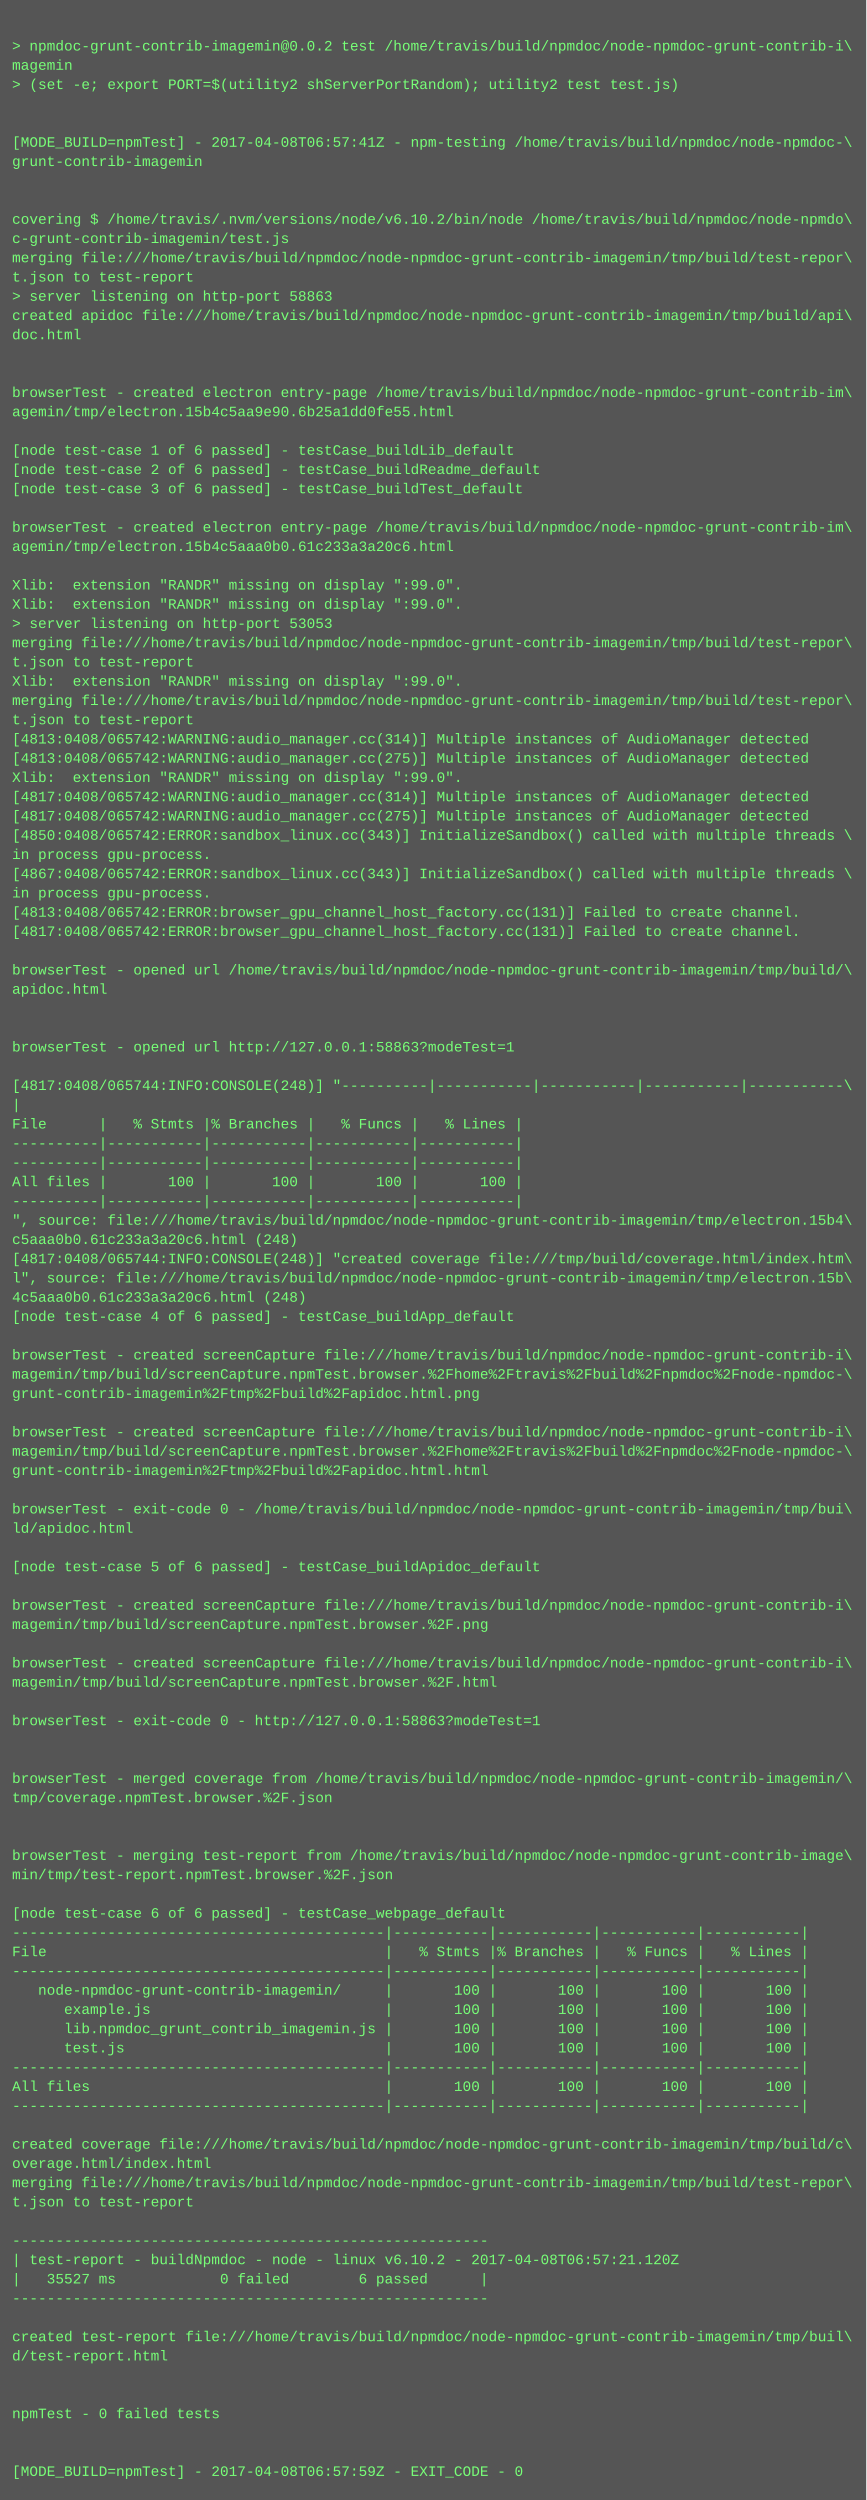
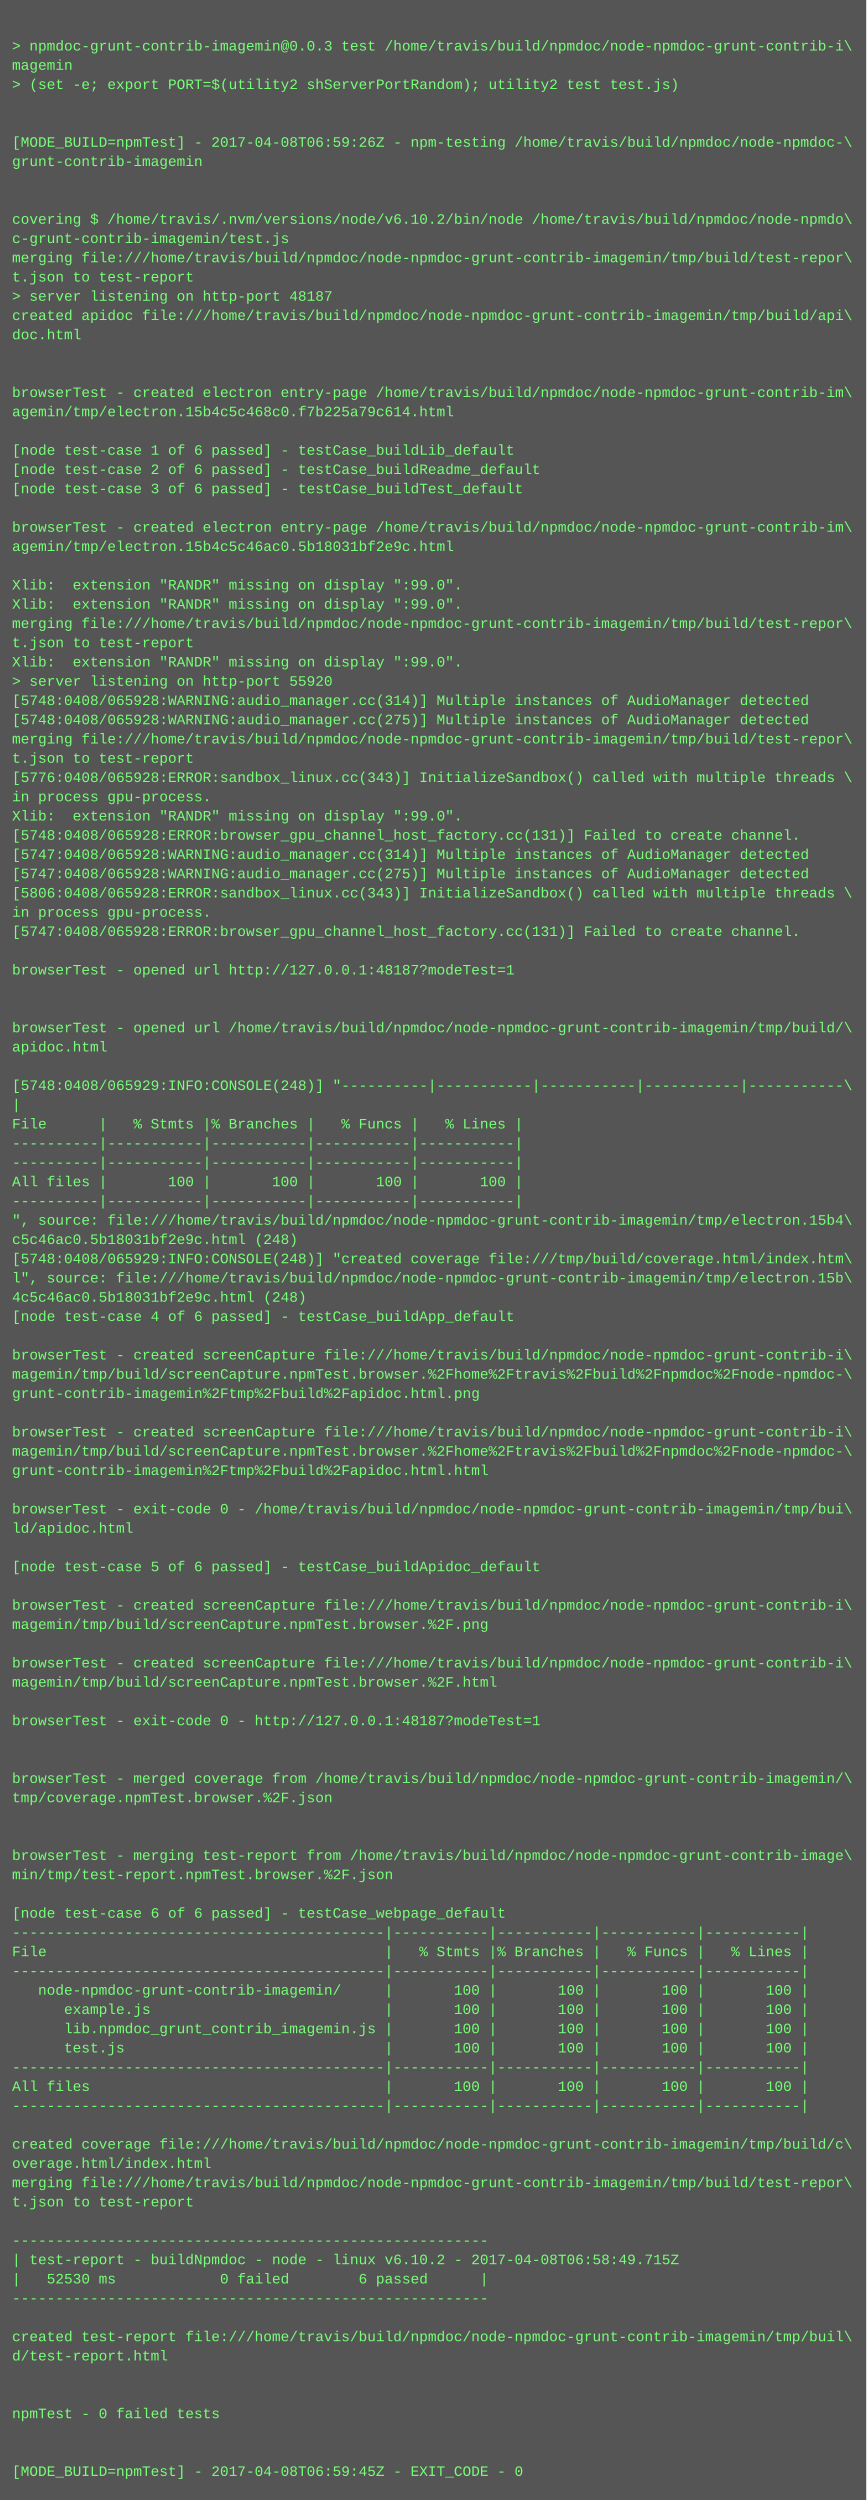
<svg xmlns="http://www.w3.org/2000/svg" height="2078" width="720">
  <rect height="2078" fill="#555" width="720" />
  <text fill="#7f7" font-family="Courier New" font-size="12" xml:space="preserve">
    <tspan x="10" y="26" />
-     <tspan x="10" y="42">&gt; npmdoc-grunt-contrib-imagemin@0.0.2 test /home/travis/build/npmdoc/node-npmdoc-grunt-contrib-i\</tspan>
+     <tspan x="10" y="42">&gt; npmdoc-grunt-contrib-imagemin@0.0.3 test /home/travis/build/npmdoc/node-npmdoc-grunt-contrib-i\</tspan>
    <tspan x="10" y="58">magemin</tspan>
    <tspan x="10" y="74">&gt; (set -e; export PORT=$(utility2 shServerPortRandom); utility2 test test.js)</tspan>
    <tspan x="10" y="90" />
    <tspan x="10" y="106" />
-     <tspan x="10" y="122">[MODE_BUILD=npmTest] - 2017-04-08T06:57:41Z - npm-testing /home/travis/build/npmdoc/node-npmdoc-\</tspan>
+     <tspan x="10" y="122">[MODE_BUILD=npmTest] - 2017-04-08T06:59:26Z - npm-testing /home/travis/build/npmdoc/node-npmdoc-\</tspan>
    <tspan x="10" y="138">grunt-contrib-imagemin</tspan>
    <tspan x="10" y="154" />
    <tspan x="10" y="170" />
    <tspan x="10" y="186">covering $ /home/travis/.nvm/versions/node/v6.10.2/bin/node /home/travis/build/npmdoc/node-npmdo\</tspan>
    <tspan x="10" y="202">c-grunt-contrib-imagemin/test.js</tspan>
    <tspan x="10" y="218">merging file:///home/travis/build/npmdoc/node-npmdoc-grunt-contrib-imagemin/tmp/build/test-repor\</tspan>
    <tspan x="10" y="234">t.json to test-report</tspan>
-     <tspan x="10" y="250">&gt; server listening on http-port 58863</tspan>
+     <tspan x="10" y="250">&gt; server listening on http-port 48187</tspan>
    <tspan x="10" y="266">created apidoc file:///home/travis/build/npmdoc/node-npmdoc-grunt-contrib-imagemin/tmp/build/api\</tspan>
    <tspan x="10" y="282">doc.html</tspan>
    <tspan x="10" y="298" />
    <tspan x="10" y="314" />
    <tspan x="10" y="330">browserTest - created electron entry-page /home/travis/build/npmdoc/node-npmdoc-grunt-contrib-im\</tspan>
-     <tspan x="10" y="346">agemin/tmp/electron.15b4c5aa9e90.6b25a1dd0fe55.html</tspan>
+     <tspan x="10" y="346">agemin/tmp/electron.15b4c5c468c0.f7b225a79c614.html</tspan>
    <tspan x="10" y="362" />
    <tspan x="10" y="378">[node test-case 1 of 6 passed] - testCase_buildLib_default</tspan>
    <tspan x="10" y="394">[node test-case 2 of 6 passed] - testCase_buildReadme_default</tspan>
    <tspan x="10" y="410">[node test-case 3 of 6 passed] - testCase_buildTest_default</tspan>
    <tspan x="10" y="426" />
    <tspan x="10" y="442">browserTest - created electron entry-page /home/travis/build/npmdoc/node-npmdoc-grunt-contrib-im\</tspan>
-     <tspan x="10" y="458">agemin/tmp/electron.15b4c5aaa0b0.61c233a3a20c6.html</tspan>
+     <tspan x="10" y="458">agemin/tmp/electron.15b4c5c46ac0.5b18031bf2e9c.html</tspan>
    <tspan x="10" y="474" />
    <tspan x="10" y="490">Xlib:  extension "RANDR" missing on display ":99.0".</tspan>
    <tspan x="10" y="506">Xlib:  extension "RANDR" missing on display ":99.0".</tspan>
-     <tspan x="10" y="522">&gt; server listening on http-port 53053</tspan>
-     <tspan x="10" y="538">merging file:///home/travis/build/npmdoc/node-npmdoc-grunt-contrib-imagemin/tmp/build/test-repor\</tspan>
-     <tspan x="10" y="554">t.json to test-report</tspan>
-     <tspan x="10" y="570">Xlib:  extension "RANDR" missing on display ":99.0".</tspan>
-     <tspan x="10" y="586">merging file:///home/travis/build/npmdoc/node-npmdoc-grunt-contrib-imagemin/tmp/build/test-repor\</tspan>
-     <tspan x="10" y="602">t.json to test-report</tspan>
-     <tspan x="10" y="618">[4813:0408/065742:WARNING:audio_manager.cc(314)] Multiple instances of AudioManager detected</tspan>
-     <tspan x="10" y="634">[4813:0408/065742:WARNING:audio_manager.cc(275)] Multiple instances of AudioManager detected</tspan>
-     <tspan x="10" y="650">Xlib:  extension "RANDR" missing on display ":99.0".</tspan>
-     <tspan x="10" y="666">[4817:0408/065742:WARNING:audio_manager.cc(314)] Multiple instances of AudioManager detected</tspan>
-     <tspan x="10" y="682">[4817:0408/065742:WARNING:audio_manager.cc(275)] Multiple instances of AudioManager detected</tspan>
-     <tspan x="10" y="698">[4850:0408/065742:ERROR:sandbox_linux.cc(343)] InitializeSandbox() called with multiple threads \</tspan>
-     <tspan x="10" y="714">in process gpu-process. </tspan>
-     <tspan x="10" y="730">[4867:0408/065742:ERROR:sandbox_linux.cc(343)] InitializeSandbox() called with multiple threads \</tspan>
-     <tspan x="10" y="746">in process gpu-process. </tspan>
-     <tspan x="10" y="762">[4813:0408/065742:ERROR:browser_gpu_channel_host_factory.cc(131)] Failed to create channel.</tspan>
-     <tspan x="10" y="778">[4817:0408/065742:ERROR:browser_gpu_channel_host_factory.cc(131)] Failed to create channel.</tspan>
+     <tspan x="10" y="522">merging file:///home/travis/build/npmdoc/node-npmdoc-grunt-contrib-imagemin/tmp/build/test-repor\</tspan>
+     <tspan x="10" y="538">t.json to test-report</tspan>
+     <tspan x="10" y="554">Xlib:  extension "RANDR" missing on display ":99.0".</tspan>
+     <tspan x="10" y="570">&gt; server listening on http-port 55920</tspan>
+     <tspan x="10" y="586">[5748:0408/065928:WARNING:audio_manager.cc(314)] Multiple instances of AudioManager detected</tspan>
+     <tspan x="10" y="602">[5748:0408/065928:WARNING:audio_manager.cc(275)] Multiple instances of AudioManager detected</tspan>
+     <tspan x="10" y="618">merging file:///home/travis/build/npmdoc/node-npmdoc-grunt-contrib-imagemin/tmp/build/test-repor\</tspan>
+     <tspan x="10" y="634">t.json to test-report</tspan>
+     <tspan x="10" y="650">[5776:0408/065928:ERROR:sandbox_linux.cc(343)] InitializeSandbox() called with multiple threads \</tspan>
+     <tspan x="10" y="666">in process gpu-process. </tspan>
+     <tspan x="10" y="682">Xlib:  extension "RANDR" missing on display ":99.0".</tspan>
+     <tspan x="10" y="698">[5748:0408/065928:ERROR:browser_gpu_channel_host_factory.cc(131)] Failed to create channel.</tspan>
+     <tspan x="10" y="714">[5747:0408/065928:WARNING:audio_manager.cc(314)] Multiple instances of AudioManager detected</tspan>
+     <tspan x="10" y="730">[5747:0408/065928:WARNING:audio_manager.cc(275)] Multiple instances of AudioManager detected</tspan>
+     <tspan x="10" y="746">[5806:0408/065928:ERROR:sandbox_linux.cc(343)] InitializeSandbox() called with multiple threads \</tspan>
+     <tspan x="10" y="762">in process gpu-process. </tspan>
+     <tspan x="10" y="778">[5747:0408/065928:ERROR:browser_gpu_channel_host_factory.cc(131)] Failed to create channel.</tspan>
    <tspan x="10" y="794" />
-     <tspan x="10" y="810">browserTest - opened url /home/travis/build/npmdoc/node-npmdoc-grunt-contrib-imagemin/tmp/build/\</tspan>
-     <tspan x="10" y="826">apidoc.html</tspan>
+     <tspan x="10" y="810">browserTest - opened url http://127.0.0.1:48187?modeTest=1</tspan>
+     <tspan x="10" y="826" />
    <tspan x="10" y="842" />
-     <tspan x="10" y="858" />
-     <tspan x="10" y="874">browserTest - opened url http://127.0.0.1:58863?modeTest=1</tspan>
+     <tspan x="10" y="858">browserTest - opened url /home/travis/build/npmdoc/node-npmdoc-grunt-contrib-imagemin/tmp/build/\</tspan>
+     <tspan x="10" y="874">apidoc.html</tspan>
    <tspan x="10" y="890" />
-     <tspan x="10" y="906">[4817:0408/065744:INFO:CONSOLE(248)] "----------|-----------|-----------|-----------|-----------\</tspan>
+     <tspan x="10" y="906">[5748:0408/065929:INFO:CONSOLE(248)] "----------|-----------|-----------|-----------|-----------\</tspan>
    <tspan x="10" y="922">|</tspan>
    <tspan x="10" y="938">File      |   % Stmts |% Branches |   % Funcs |   % Lines |</tspan>
    <tspan x="10" y="954">----------|-----------|-----------|-----------|-----------|</tspan>
    <tspan x="10" y="970">----------|-----------|-----------|-----------|-----------|</tspan>
    <tspan x="10" y="986">All files |       100 |       100 |       100 |       100 |</tspan>
    <tspan x="10" y="1002">----------|-----------|-----------|-----------|-----------|</tspan>
    <tspan x="10" y="1018">", source: file:///home/travis/build/npmdoc/node-npmdoc-grunt-contrib-imagemin/tmp/electron.15b4\</tspan>
-     <tspan x="10" y="1034">c5aaa0b0.61c233a3a20c6.html (248)</tspan>
-     <tspan x="10" y="1050">[4817:0408/065744:INFO:CONSOLE(248)] "created coverage file:///tmp/build/coverage.html/index.htm\</tspan>
+     <tspan x="10" y="1034">c5c46ac0.5b18031bf2e9c.html (248)</tspan>
+     <tspan x="10" y="1050">[5748:0408/065929:INFO:CONSOLE(248)] "created coverage file:///tmp/build/coverage.html/index.htm\</tspan>
    <tspan x="10" y="1066">l", source: file:///home/travis/build/npmdoc/node-npmdoc-grunt-contrib-imagemin/tmp/electron.15b\</tspan>
-     <tspan x="10" y="1082">4c5aaa0b0.61c233a3a20c6.html (248)</tspan>
+     <tspan x="10" y="1082">4c5c46ac0.5b18031bf2e9c.html (248)</tspan>
    <tspan x="10" y="1098">[node test-case 4 of 6 passed] - testCase_buildApp_default</tspan>
    <tspan x="10" y="1114" />
    <tspan x="10" y="1130">browserTest - created screenCapture file:///home/travis/build/npmdoc/node-npmdoc-grunt-contrib-i\</tspan>
    <tspan x="10" y="1146">magemin/tmp/build/screenCapture.npmTest.browser.%2Fhome%2Ftravis%2Fbuild%2Fnpmdoc%2Fnode-npmdoc-\</tspan>
    <tspan x="10" y="1162">grunt-contrib-imagemin%2Ftmp%2Fbuild%2Fapidoc.html.png</tspan>
    <tspan x="10" y="1178" />
    <tspan x="10" y="1194">browserTest - created screenCapture file:///home/travis/build/npmdoc/node-npmdoc-grunt-contrib-i\</tspan>
    <tspan x="10" y="1210">magemin/tmp/build/screenCapture.npmTest.browser.%2Fhome%2Ftravis%2Fbuild%2Fnpmdoc%2Fnode-npmdoc-\</tspan>
    <tspan x="10" y="1226">grunt-contrib-imagemin%2Ftmp%2Fbuild%2Fapidoc.html.html</tspan>
    <tspan x="10" y="1242" />
    <tspan x="10" y="1258">browserTest - exit-code 0 - /home/travis/build/npmdoc/node-npmdoc-grunt-contrib-imagemin/tmp/bui\</tspan>
    <tspan x="10" y="1274">ld/apidoc.html</tspan>
    <tspan x="10" y="1290" />
    <tspan x="10" y="1306">[node test-case 5 of 6 passed] - testCase_buildApidoc_default</tspan>
    <tspan x="10" y="1322" />
    <tspan x="10" y="1338">browserTest - created screenCapture file:///home/travis/build/npmdoc/node-npmdoc-grunt-contrib-i\</tspan>
    <tspan x="10" y="1354">magemin/tmp/build/screenCapture.npmTest.browser.%2F.png</tspan>
    <tspan x="10" y="1370" />
    <tspan x="10" y="1386">browserTest - created screenCapture file:///home/travis/build/npmdoc/node-npmdoc-grunt-contrib-i\</tspan>
    <tspan x="10" y="1402">magemin/tmp/build/screenCapture.npmTest.browser.%2F.html</tspan>
    <tspan x="10" y="1418" />
-     <tspan x="10" y="1434">browserTest - exit-code 0 - http://127.0.0.1:58863?modeTest=1</tspan>
+     <tspan x="10" y="1434">browserTest - exit-code 0 - http://127.0.0.1:48187?modeTest=1</tspan>
    <tspan x="10" y="1450" />
    <tspan x="10" y="1466" />
    <tspan x="10" y="1482">browserTest - merged coverage from /home/travis/build/npmdoc/node-npmdoc-grunt-contrib-imagemin/\</tspan>
    <tspan x="10" y="1498">tmp/coverage.npmTest.browser.%2F.json</tspan>
    <tspan x="10" y="1514" />
    <tspan x="10" y="1530" />
    <tspan x="10" y="1546">browserTest - merging test-report from /home/travis/build/npmdoc/node-npmdoc-grunt-contrib-image\</tspan>
    <tspan x="10" y="1562">min/tmp/test-report.npmTest.browser.%2F.json</tspan>
    <tspan x="10" y="1578" />
    <tspan x="10" y="1594">[node test-case 6 of 6 passed] - testCase_webpage_default</tspan>
    <tspan x="10" y="1610">-------------------------------------------|-----------|-----------|-----------|-----------|</tspan>
    <tspan x="10" y="1626">File                                       |   % Stmts |% Branches |   % Funcs |   % Lines |</tspan>
    <tspan x="10" y="1642">-------------------------------------------|-----------|-----------|-----------|-----------|</tspan>
    <tspan x="10" y="1658">   node-npmdoc-grunt-contrib-imagemin/     |       100 |       100 |       100 |       100 |</tspan>
    <tspan x="10" y="1674">      example.js                           |       100 |       100 |       100 |       100 |</tspan>
    <tspan x="10" y="1690">      lib.npmdoc_grunt_contrib_imagemin.js |       100 |       100 |       100 |       100 |</tspan>
    <tspan x="10" y="1706">      test.js                              |       100 |       100 |       100 |       100 |</tspan>
    <tspan x="10" y="1722">-------------------------------------------|-----------|-----------|-----------|-----------|</tspan>
    <tspan x="10" y="1738">All files                                  |       100 |       100 |       100 |       100 |</tspan>
    <tspan x="10" y="1754">-------------------------------------------|-----------|-----------|-----------|-----------|</tspan>
    <tspan x="10" y="1770" />
    <tspan x="10" y="1786">created coverage file:///home/travis/build/npmdoc/node-npmdoc-grunt-contrib-imagemin/tmp/build/c\</tspan>
    <tspan x="10" y="1802">overage.html/index.html</tspan>
    <tspan x="10" y="1818">merging file:///home/travis/build/npmdoc/node-npmdoc-grunt-contrib-imagemin/tmp/build/test-repor\</tspan>
    <tspan x="10" y="1834">t.json to test-report</tspan>
    <tspan x="10" y="1850" />
    <tspan x="10" y="1866">-------------------------------------------------------</tspan>
-     <tspan x="10" y="1882">| test-report - buildNpmdoc - node - linux v6.10.2 - 2017-04-08T06:57:21.120Z</tspan>
-     <tspan x="10" y="1898">|   35527 ms            0 failed        6 passed      |</tspan>
+     <tspan x="10" y="1882">| test-report - buildNpmdoc - node - linux v6.10.2 - 2017-04-08T06:58:49.715Z</tspan>
+     <tspan x="10" y="1898">|   52530 ms            0 failed        6 passed      |</tspan>
    <tspan x="10" y="1914">-------------------------------------------------------</tspan>
    <tspan x="10" y="1930" />
    <tspan x="10" y="1946">created test-report file:///home/travis/build/npmdoc/node-npmdoc-grunt-contrib-imagemin/tmp/buil\</tspan>
    <tspan x="10" y="1962">d/test-report.html</tspan>
    <tspan x="10" y="1978" />
    <tspan x="10" y="1994" />
    <tspan x="10" y="2010">npmTest - 0 failed tests</tspan>
    <tspan x="10" y="2026" />
    <tspan x="10" y="2042" />
-     <tspan x="10" y="2058">[MODE_BUILD=npmTest] - 2017-04-08T06:57:59Z - EXIT_CODE - 0</tspan>
+     <tspan x="10" y="2058">[MODE_BUILD=npmTest] - 2017-04-08T06:59:45Z - EXIT_CODE - 0</tspan>
  </text>
</svg>
